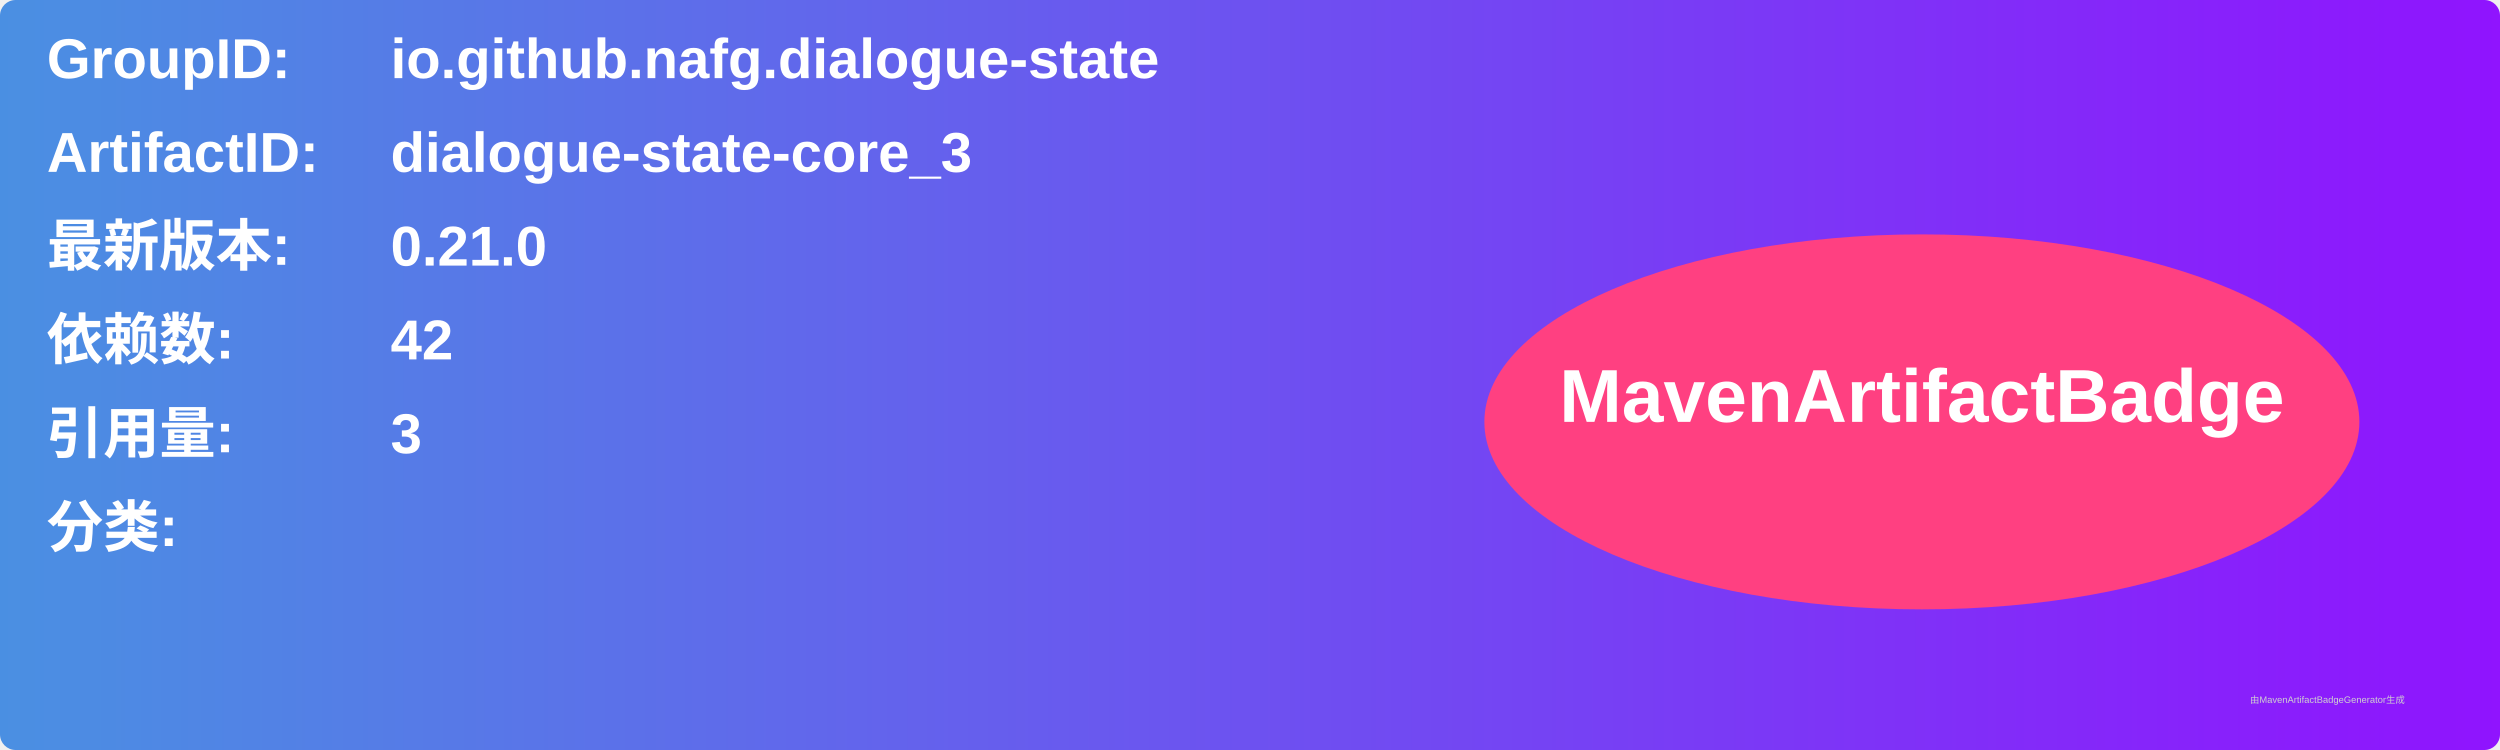
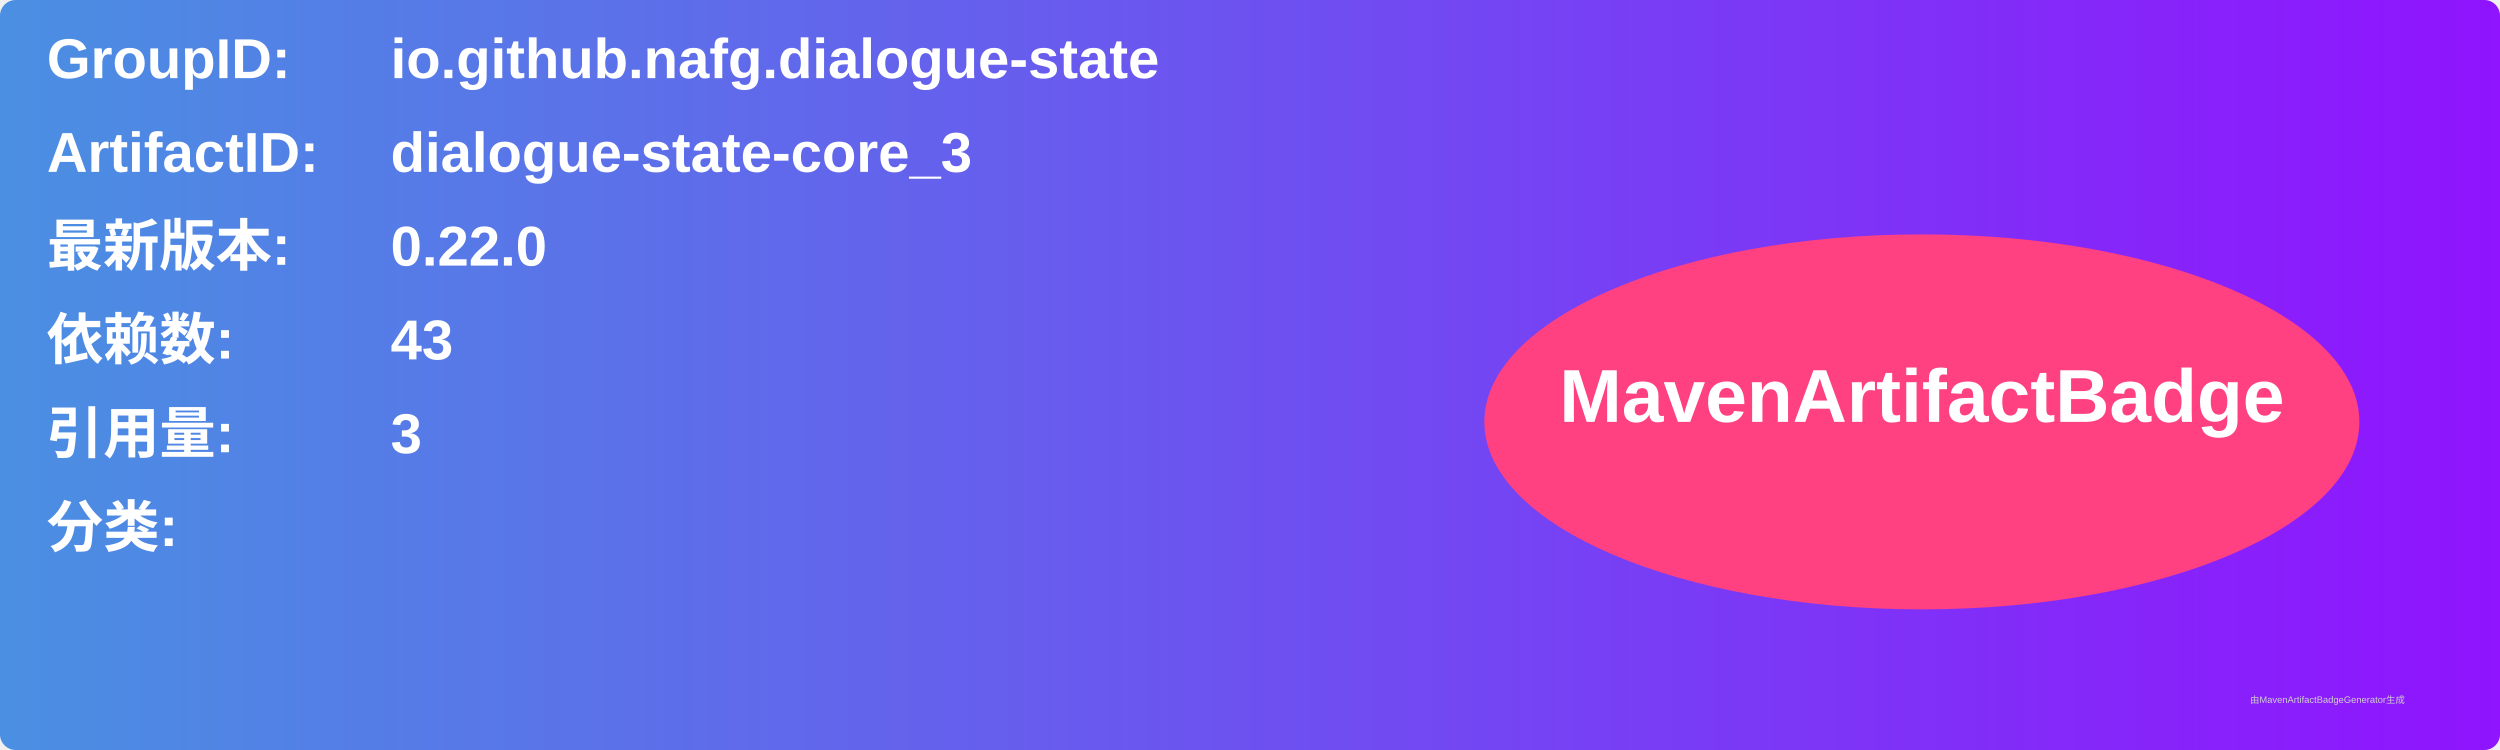
<svg xmlns="http://www.w3.org/2000/svg" width="800" height="240" viewBox="0 0 800 240">
  <linearGradient id="grad" x1="0%" y1="0%" x2="100%" y2="0%">
    <stop offset="0%" stop-color="#4a90e2" />
    <stop offset="100%" stop-color="#9013fe" />
  </linearGradient>
  <rect width="100%" height="100%" rx="5" ry="5" fill="url(#grad)" />
  <g transform="translate(15, 15)">
    <text x="0" y="10" font-family="Arial" font-size="18" fill="white" font-weight="bold" width="260">GroupID:</text>
    <text x="110" y="10" font-family="Arial" font-size="18" fill="white" font-weight="bold" width="460">io.github.nafg.dialogue-state</text>
    <text x="0" y="40" font-family="Arial" font-size="18" fill="white" font-weight="bold" width="260">ArtifactID:</text>
    <text x="110" y="40" font-family="Arial" font-size="18" fill="white" font-weight="bold" width="460">dialogue-state-core_3</text>
    <text x="0" y="70" font-family="Arial" font-size="18" fill="white" font-weight="bold">最新版本:</text>
    <text x="110" y="70" font-family="Arial" font-size="18" fill="white" font-weight="bold">
-       <tspan font-weight="bold">0.21.0</tspan>
+       <tspan font-weight="bold">0.22.0</tspan>
    </text>
    <text x="0" y="100" font-family="Arial" font-size="18" fill="white" font-weight="bold">依赖数: </text>
    <text x="110" y="100" font-family="Arial" font-size="18" fill="white">
-       <tspan font-weight="bold">42</tspan>
+       <tspan font-weight="bold">43</tspan>
    </text>
    <text x="0" y="130" font-family="Arial" font-size="18" fill="white" font-weight="bold">引用量: </text>
    <text x="110" y="130" font-family="Arial" font-size="18" fill="white">
      <tspan font-weight="bold">3</tspan>
    </text>
    <text x="0" y="160" font-family="Arial" font-size="18" fill="white" font-weight="bold">分类:</text>
    <text x="10" y="190" font-family="Arial" font-size="10" fill="white">
      <tspan font-weight="bold" />
    </text>
    <ellipse cx="600" cy="120" rx="140" ry="60" fill="#ff4081" />
    <text x="600" y="120" text-anchor="middle" font-family="Arial" font-size="24" fill="white" font-weight="bold">MavenArtifactBadge</text>
  </g>
  <text x="720" y="225" font-family="Arial" font-size="3" fill="#d0d0d0">由MavenArtifactBadgeGenerator生成</text>
</svg>
